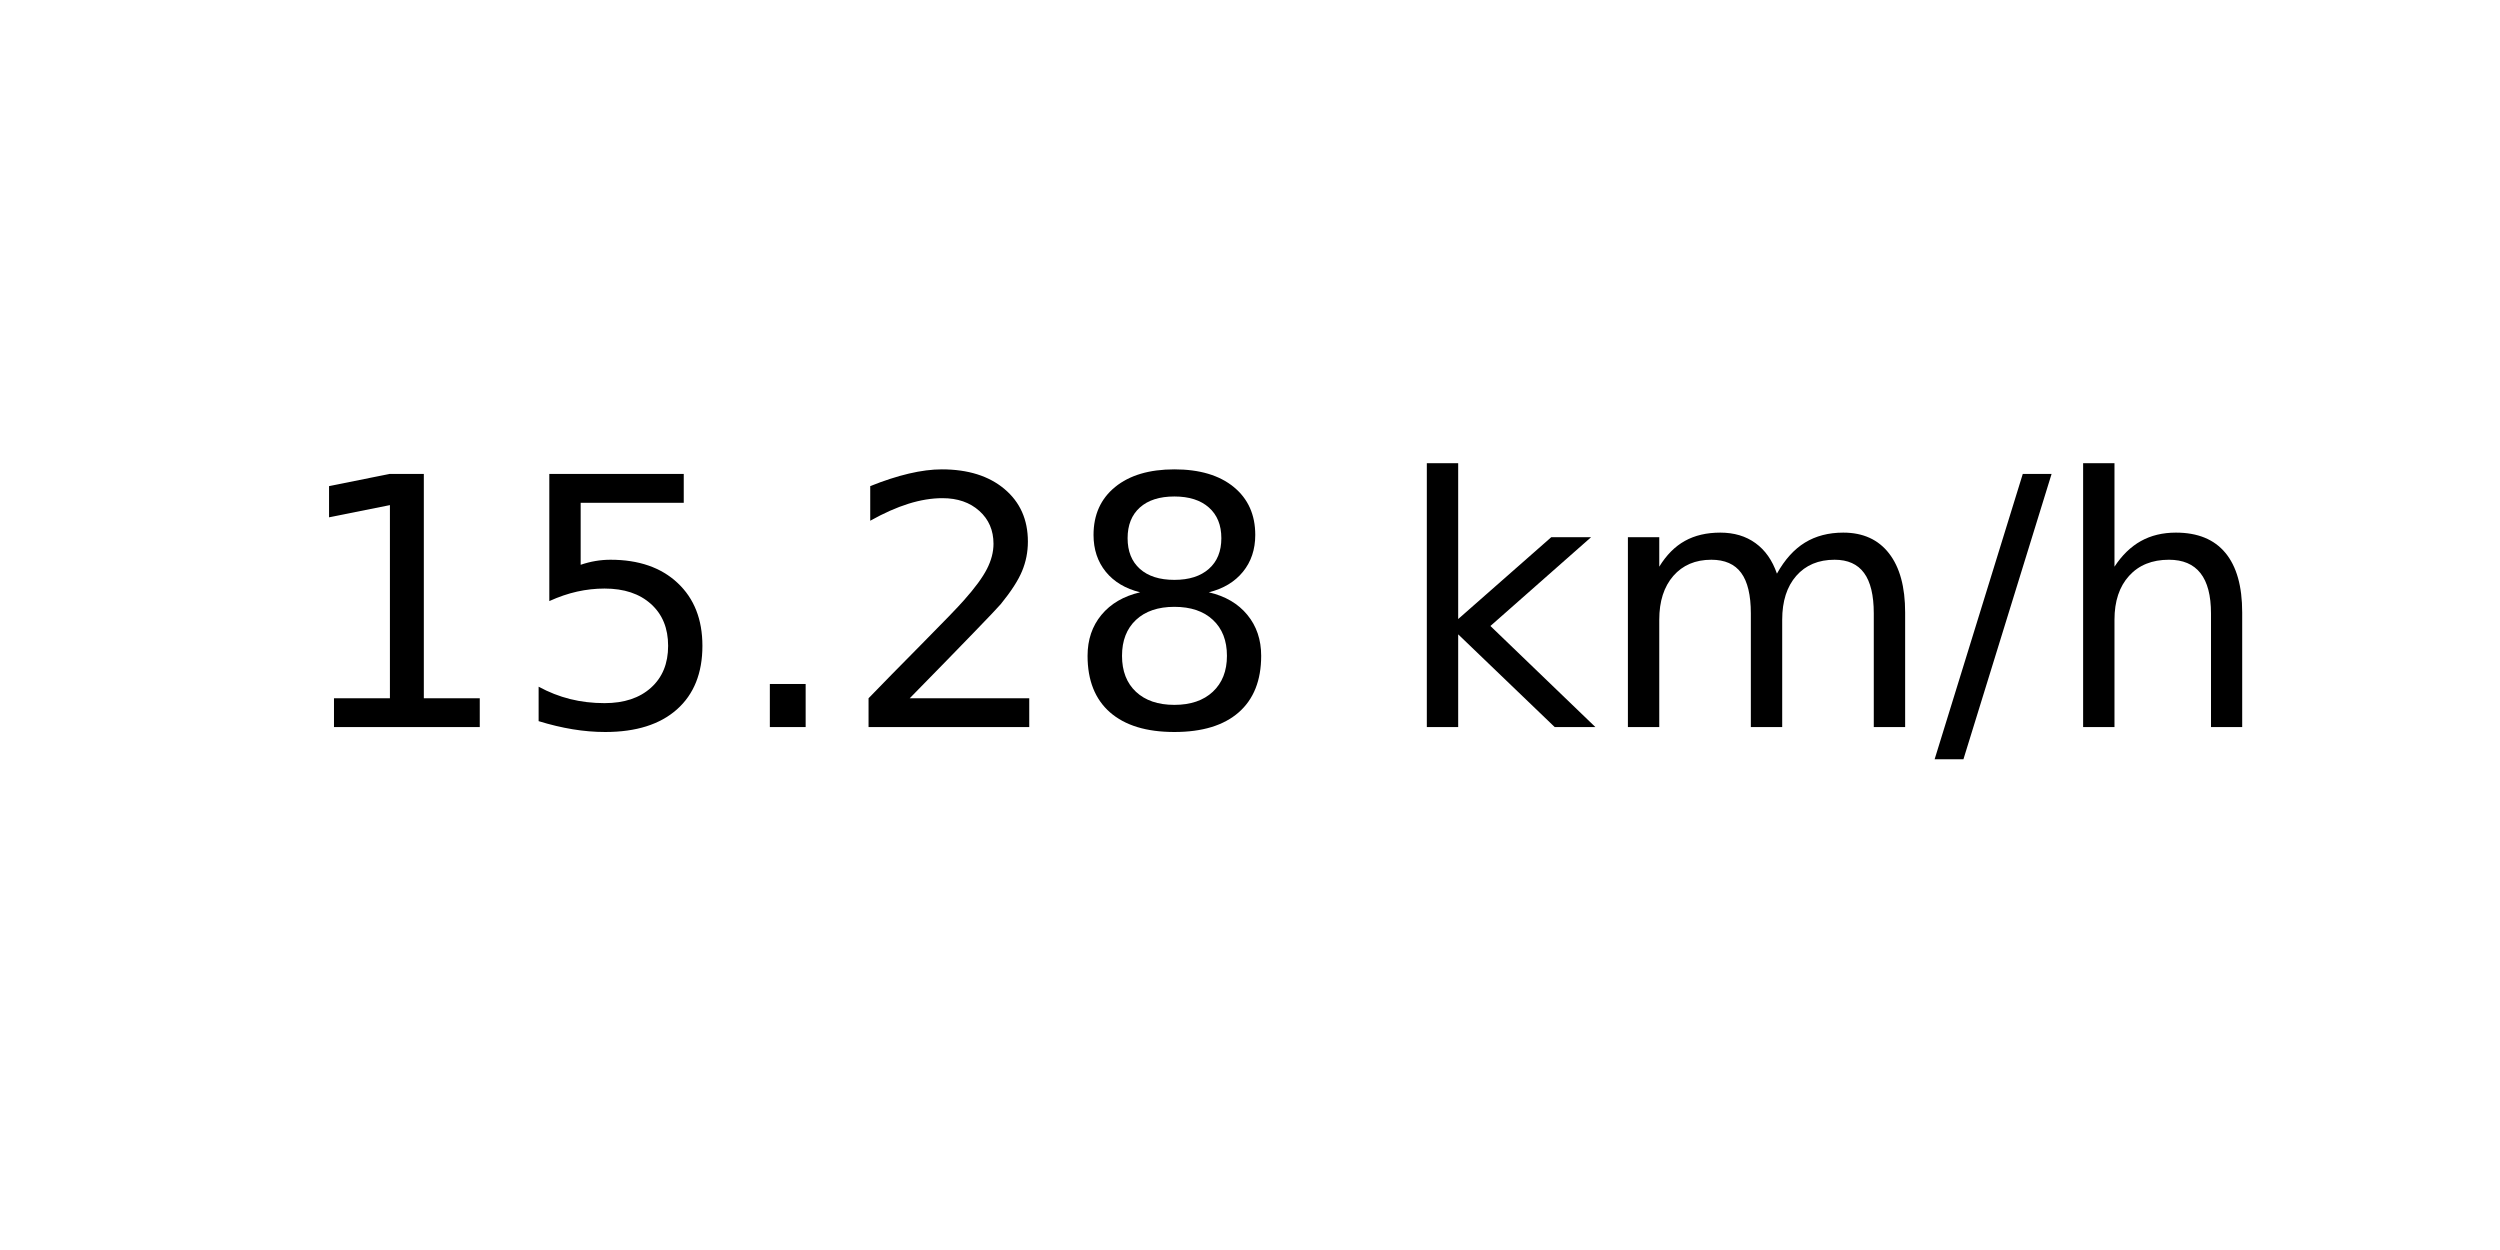
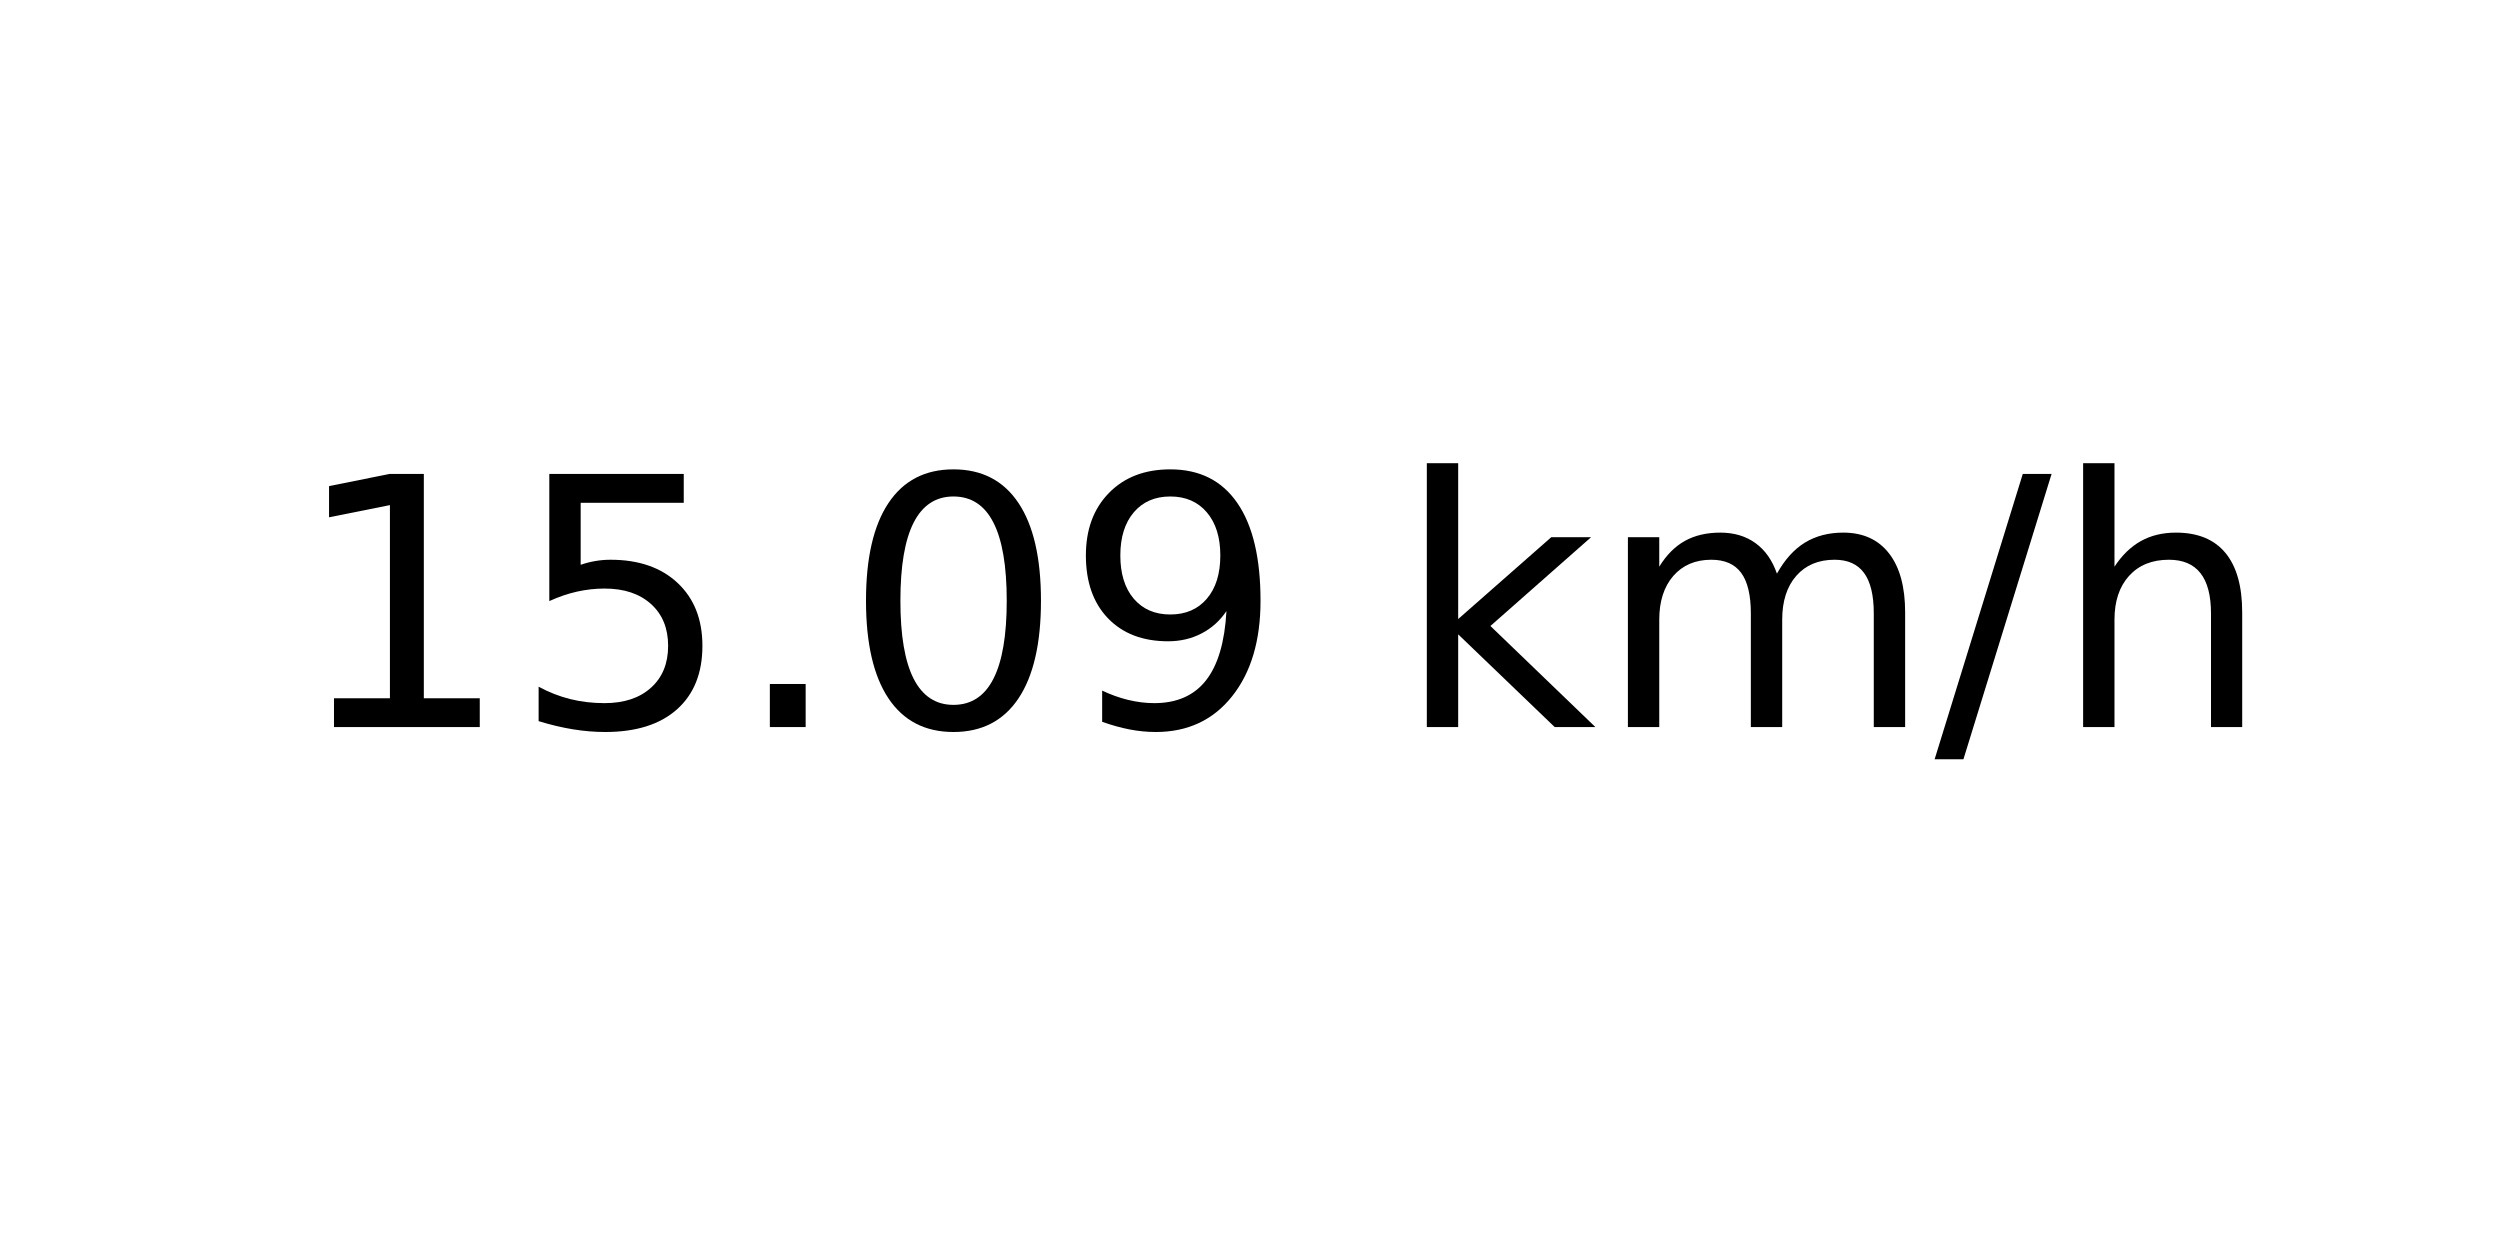
<svg xmlns="http://www.w3.org/2000/svg" xmlns:xlink="http://www.w3.org/1999/xlink" width="72pt" height="36pt" viewBox="0 0 72 36" version="1.1">
  <defs>
    <style type="text/css">*{stroke-linejoin: round; stroke-linecap: butt}</style>
  </defs>
  <g id="figure_1">
    <g id="axes_1">
      <g id="text_1">
        <g transform="translate(8.378125 20.93937) scale(0.1 -0.1)">
          <defs>
            <path id="DejaVuSans-31" d="M 794 531  L 1825 531  L 1825 4091  L 703 3866  L 703 4441  L 1819 4666  L 2450 4666  L 2450 531  L 3481 531  L 3481 0  L 794 0  L 794 531  z " transform="scale(0.015625)" />
            <path id="DejaVuSans-35" d="M 691 4666  L 3169 4666  L 3169 4134  L 1269 4134  L 1269 2991  Q 1406 3038 1543 3061  Q 1681 3084 1819 3084  Q 2600 3084 3056 2656  Q 3513 2228 3513 1497  Q 3513 744 3044 326  Q 2575 -91 1722 -91  Q 1428 -91 1123 -41  Q 819 9 494 109  L 494 744  Q 775 591 1075 516  Q 1375 441 1709 441  Q 2250 441 2565 725  Q 2881 1009 2881 1497  Q 2881 1984 2565 2268  Q 2250 2553 1709 2553  Q 1456 2553 1204 2497  Q 953 2441 691 2322  L 691 4666  z " transform="scale(0.015625)" />
            <path id="DejaVuSans-2e" d="M 684 794  L 1344 794  L 1344 0  L 684 0  L 684 794  z " transform="scale(0.015625)" />
-             <path id="DejaVuSans-32" d="M 1228 531  L 3431 531  L 3431 0  L 469 0  L 469 531  Q 828 903 1448 1529  Q 2069 2156 2228 2338  Q 2531 2678 2651 2914  Q 2772 3150 2772 3378  Q 2772 3750 2511 3984  Q 2250 4219 1831 4219  Q 1534 4219 1204 4116  Q 875 4013 500 3803  L 500 4441  Q 881 4594 1212 4672  Q 1544 4750 1819 4750  Q 2544 4750 2975 4387  Q 3406 4025 3406 3419  Q 3406 3131 3298 2873  Q 3191 2616 2906 2266  Q 2828 2175 2409 1742  Q 1991 1309 1228 531  z " transform="scale(0.015625)" />
-             <path id="DejaVuSans-38" d="M 2034 2216  Q 1584 2216 1326 1975  Q 1069 1734 1069 1313  Q 1069 891 1326 650  Q 1584 409 2034 409  Q 2484 409 2743 651  Q 3003 894 3003 1313  Q 3003 1734 2745 1975  Q 2488 2216 2034 2216  z M 1403 2484  Q 997 2584 770 2862  Q 544 3141 544 3541  Q 544 4100 942 4425  Q 1341 4750 2034 4750  Q 2731 4750 3128 4425  Q 3525 4100 3525 3541  Q 3525 3141 3298 2862  Q 3072 2584 2669 2484  Q 3125 2378 3379 2068  Q 3634 1759 3634 1313  Q 3634 634 3220 271  Q 2806 -91 2034 -91  Q 1263 -91 848 271  Q 434 634 434 1313  Q 434 1759 690 2068  Q 947 2378 1403 2484  z M 1172 3481  Q 1172 3119 1398 2916  Q 1625 2713 2034 2713  Q 2441 2713 2670 2916  Q 2900 3119 2900 3481  Q 2900 3844 2670 4047  Q 2441 4250 2034 4250  Q 1625 4250 1398 4047  Q 1172 3844 1172 3481  z " transform="scale(0.015625)" />
+             <path id="DejaVuSans-30" d="M 2034 4250  Q 1547 4250 1301 3770  Q 1056 3291 1056 2328  Q 1056 1369 1301 889  Q 1547 409 2034 409  Q 2525 409 2770 889  Q 3016 1369 3016 2328  Q 3016 3291 2770 3770  Q 2525 4250 2034 4250  z M 2034 4750  Q 2819 4750 3233 4129  Q 3647 3509 3647 2328  Q 3647 1150 3233 529  Q 2819 -91 2034 -91  Q 1250 -91 836 529  Q 422 1150 422 2328  Q 422 3509 836 4129  Q 1250 4750 2034 4750  z " transform="scale(0.015625)" />
+             <path id="DejaVuSans-39" d="M 703 97  L 703 672  Q 941 559 1184 500  Q 1428 441 1663 441  Q 2288 441 2617 861  Q 2947 1281 2994 2138  Q 2813 1869 2534 1725  Q 2256 1581 1919 1581  Q 1219 1581 811 2004  Q 403 2428 403 3163  Q 403 3881 828 4315  Q 1253 4750 1959 4750  Q 2769 4750 3195 4129  Q 3622 3509 3622 2328  Q 3622 1225 3098 567  Q 2575 -91 1691 -91  Q 1453 -91 1209 -44  Q 966 3 703 97  z M 1959 2075  Q 2384 2075 2632 2365  Q 2881 2656 2881 3163  Q 2881 3666 2632 3958  Q 2384 4250 1959 4250  Q 1534 4250 1286 3958  Q 1038 3666 1038 3163  Q 1038 2656 1286 2365  Q 1534 2075 1959 2075  z " transform="scale(0.015625)" />
            <path id="DejaVuSans-20" transform="scale(0.015625)" />
            <path id="DejaVuSans-6b" d="M 581 4863  L 1159 4863  L 1159 1991  L 2875 3500  L 3609 3500  L 1753 1863  L 3688 0  L 2938 0  L 1159 1709  L 1159 0  L 581 0  L 581 4863  z " transform="scale(0.015625)" />
            <path id="DejaVuSans-6d" d="M 3328 2828  Q 3544 3216 3844 3400  Q 4144 3584 4550 3584  Q 5097 3584 5394 3201  Q 5691 2819 5691 2113  L 5691 0  L 5113 0  L 5113 2094  Q 5113 2597 4934 2840  Q 4756 3084 4391 3084  Q 3944 3084 3684 2787  Q 3425 2491 3425 1978  L 3425 0  L 2847 0  L 2847 2094  Q 2847 2600 2669 2842  Q 2491 3084 2119 3084  Q 1678 3084 1418 2786  Q 1159 2488 1159 1978  L 1159 0  L 581 0  L 581 3500  L 1159 3500  L 1159 2956  Q 1356 3278 1631 3431  Q 1906 3584 2284 3584  Q 2666 3584 2933 3390  Q 3200 3197 3328 2828  z " transform="scale(0.015625)" />
            <path id="DejaVuSans-2f" d="M 1625 4666  L 2156 4666  L 531 -594  L 0 -594  L 1625 4666  z " transform="scale(0.015625)" />
            <path id="DejaVuSans-68" d="M 3513 2113  L 3513 0  L 2938 0  L 2938 2094  Q 2938 2591 2744 2837  Q 2550 3084 2163 3084  Q 1697 3084 1428 2787  Q 1159 2491 1159 1978  L 1159 0  L 581 0  L 581 4863  L 1159 4863  L 1159 2956  Q 1366 3272 1645 3428  Q 1925 3584 2291 3584  Q 2894 3584 3203 3211  Q 3513 2838 3513 2113  z " transform="scale(0.015625)" />
          </defs>
          <use xlink:href="#DejaVuSans-31" />
          <use xlink:href="#DejaVuSans-35" x="63.623" />
          <use xlink:href="#DejaVuSans-2e" x="127.246" />
-           <use xlink:href="#DejaVuSans-32" x="159.033" />
-           <use xlink:href="#DejaVuSans-38" x="222.656" />
+           <use xlink:href="#DejaVuSans-30" x="159.033" />
+           <use xlink:href="#DejaVuSans-39" x="222.656" />
          <use xlink:href="#DejaVuSans-20" x="286.279" />
          <use xlink:href="#DejaVuSans-6b" x="318.066" />
          <use xlink:href="#DejaVuSans-6d" x="375.977" />
          <use xlink:href="#DejaVuSans-2f" x="473.389" />
          <use xlink:href="#DejaVuSans-68" x="507.08" />
        </g>
      </g>
    </g>
  </g>
</svg>
